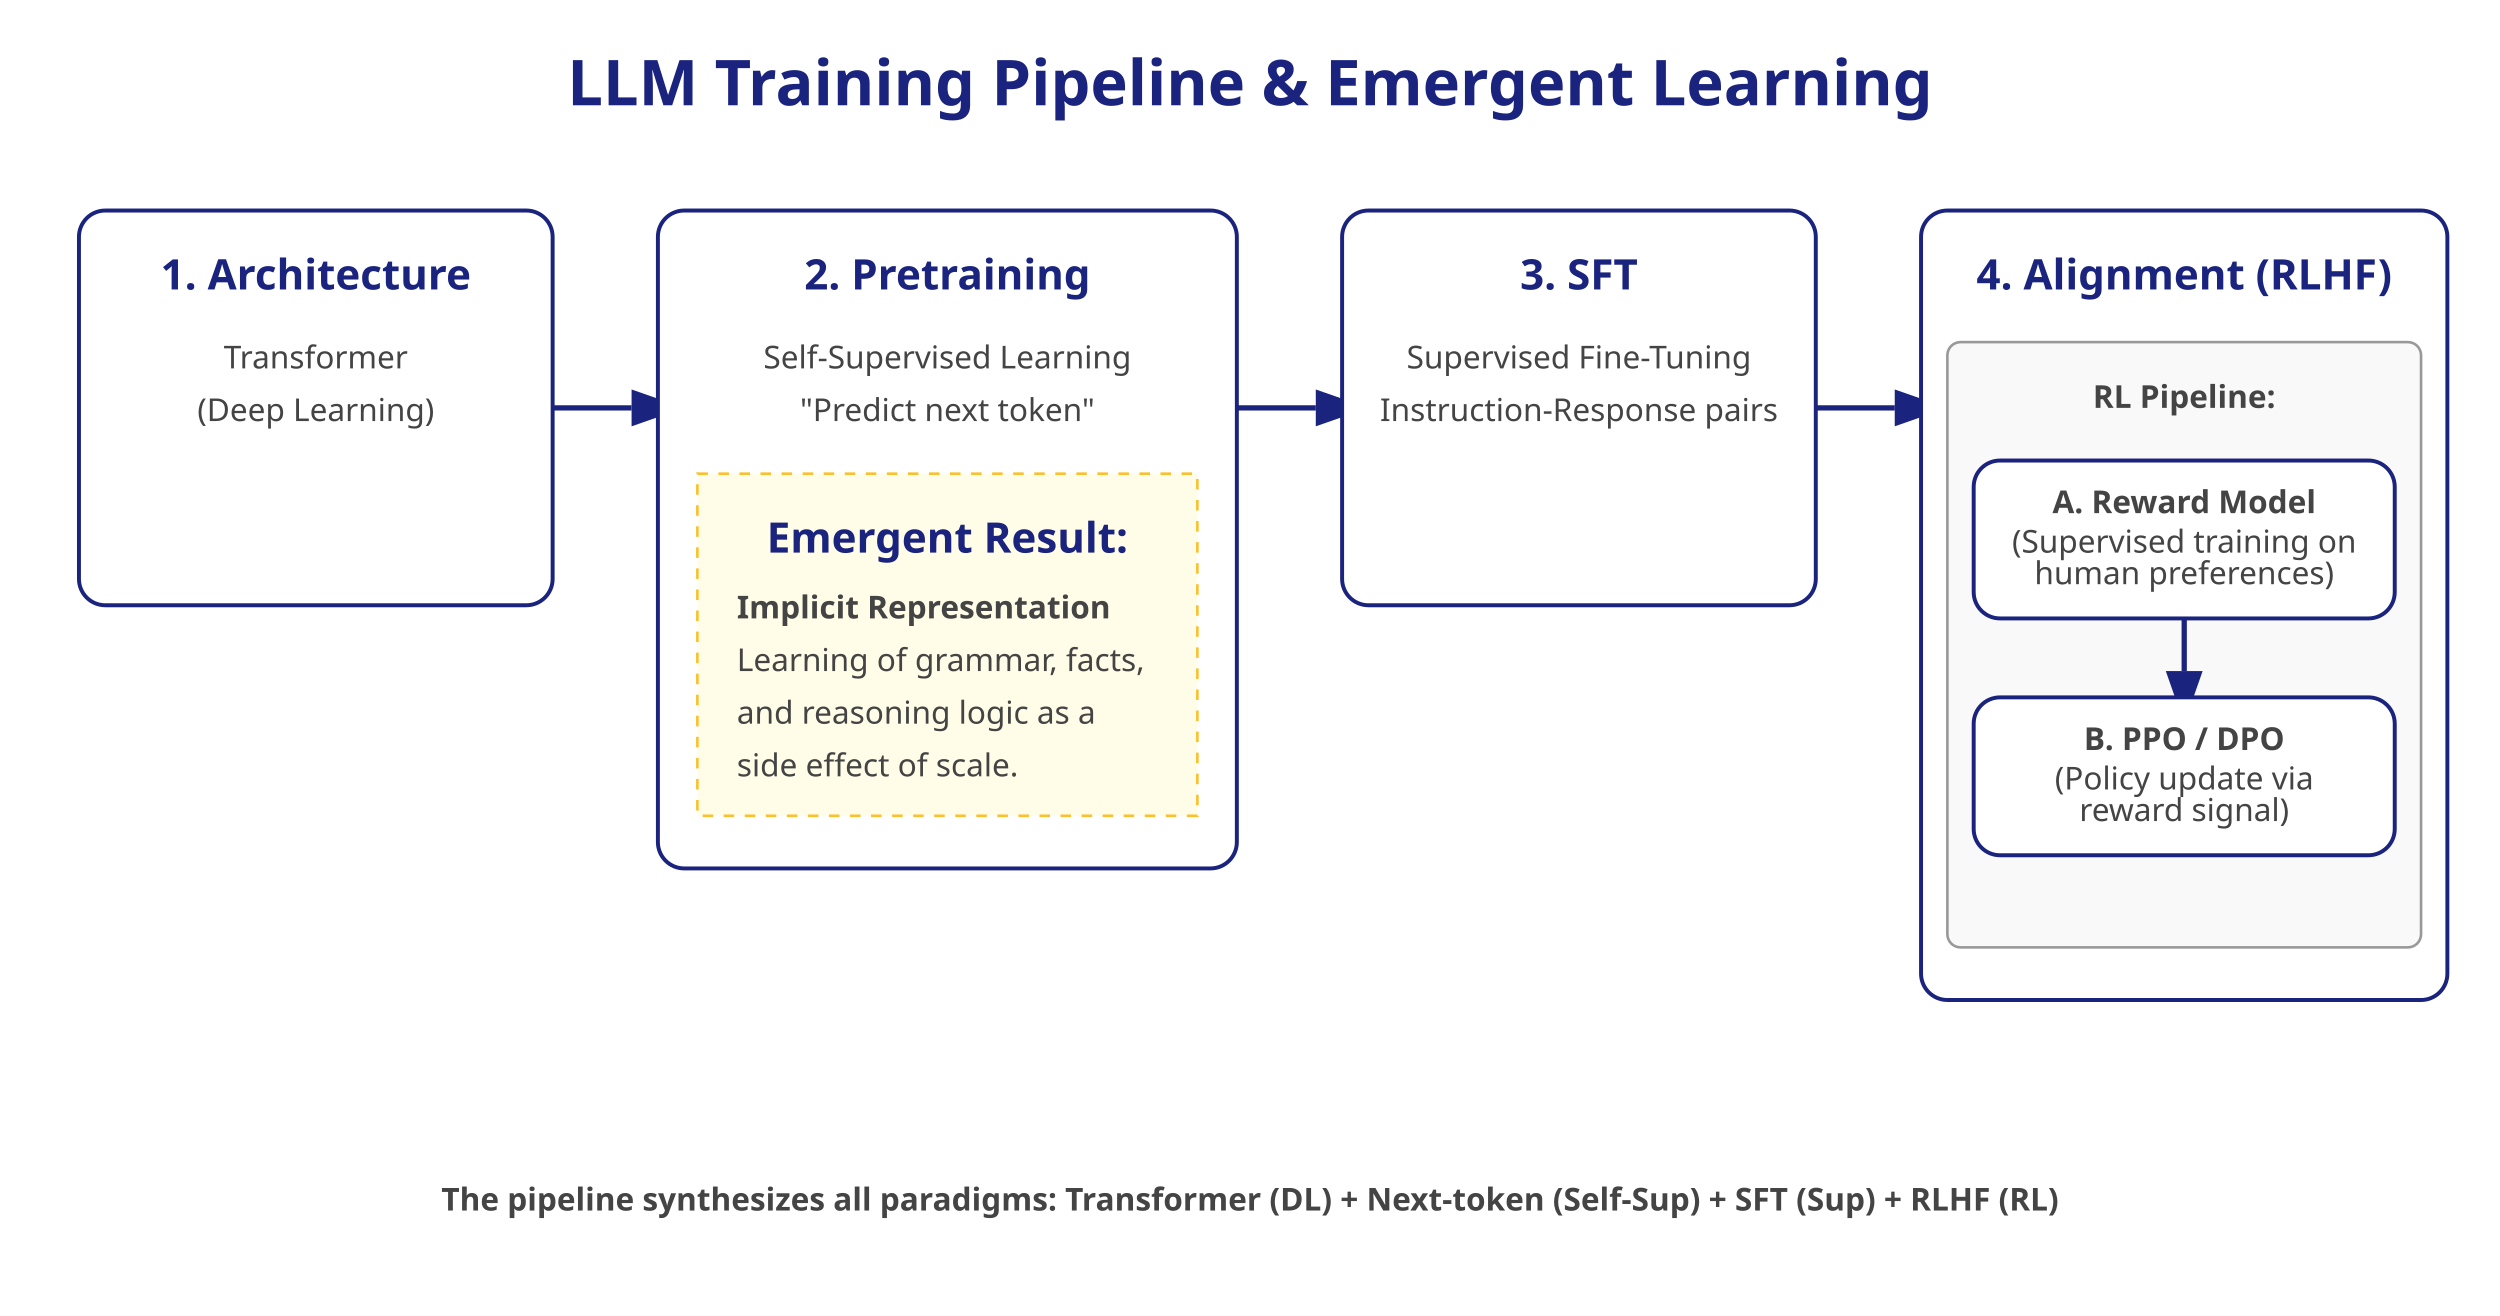
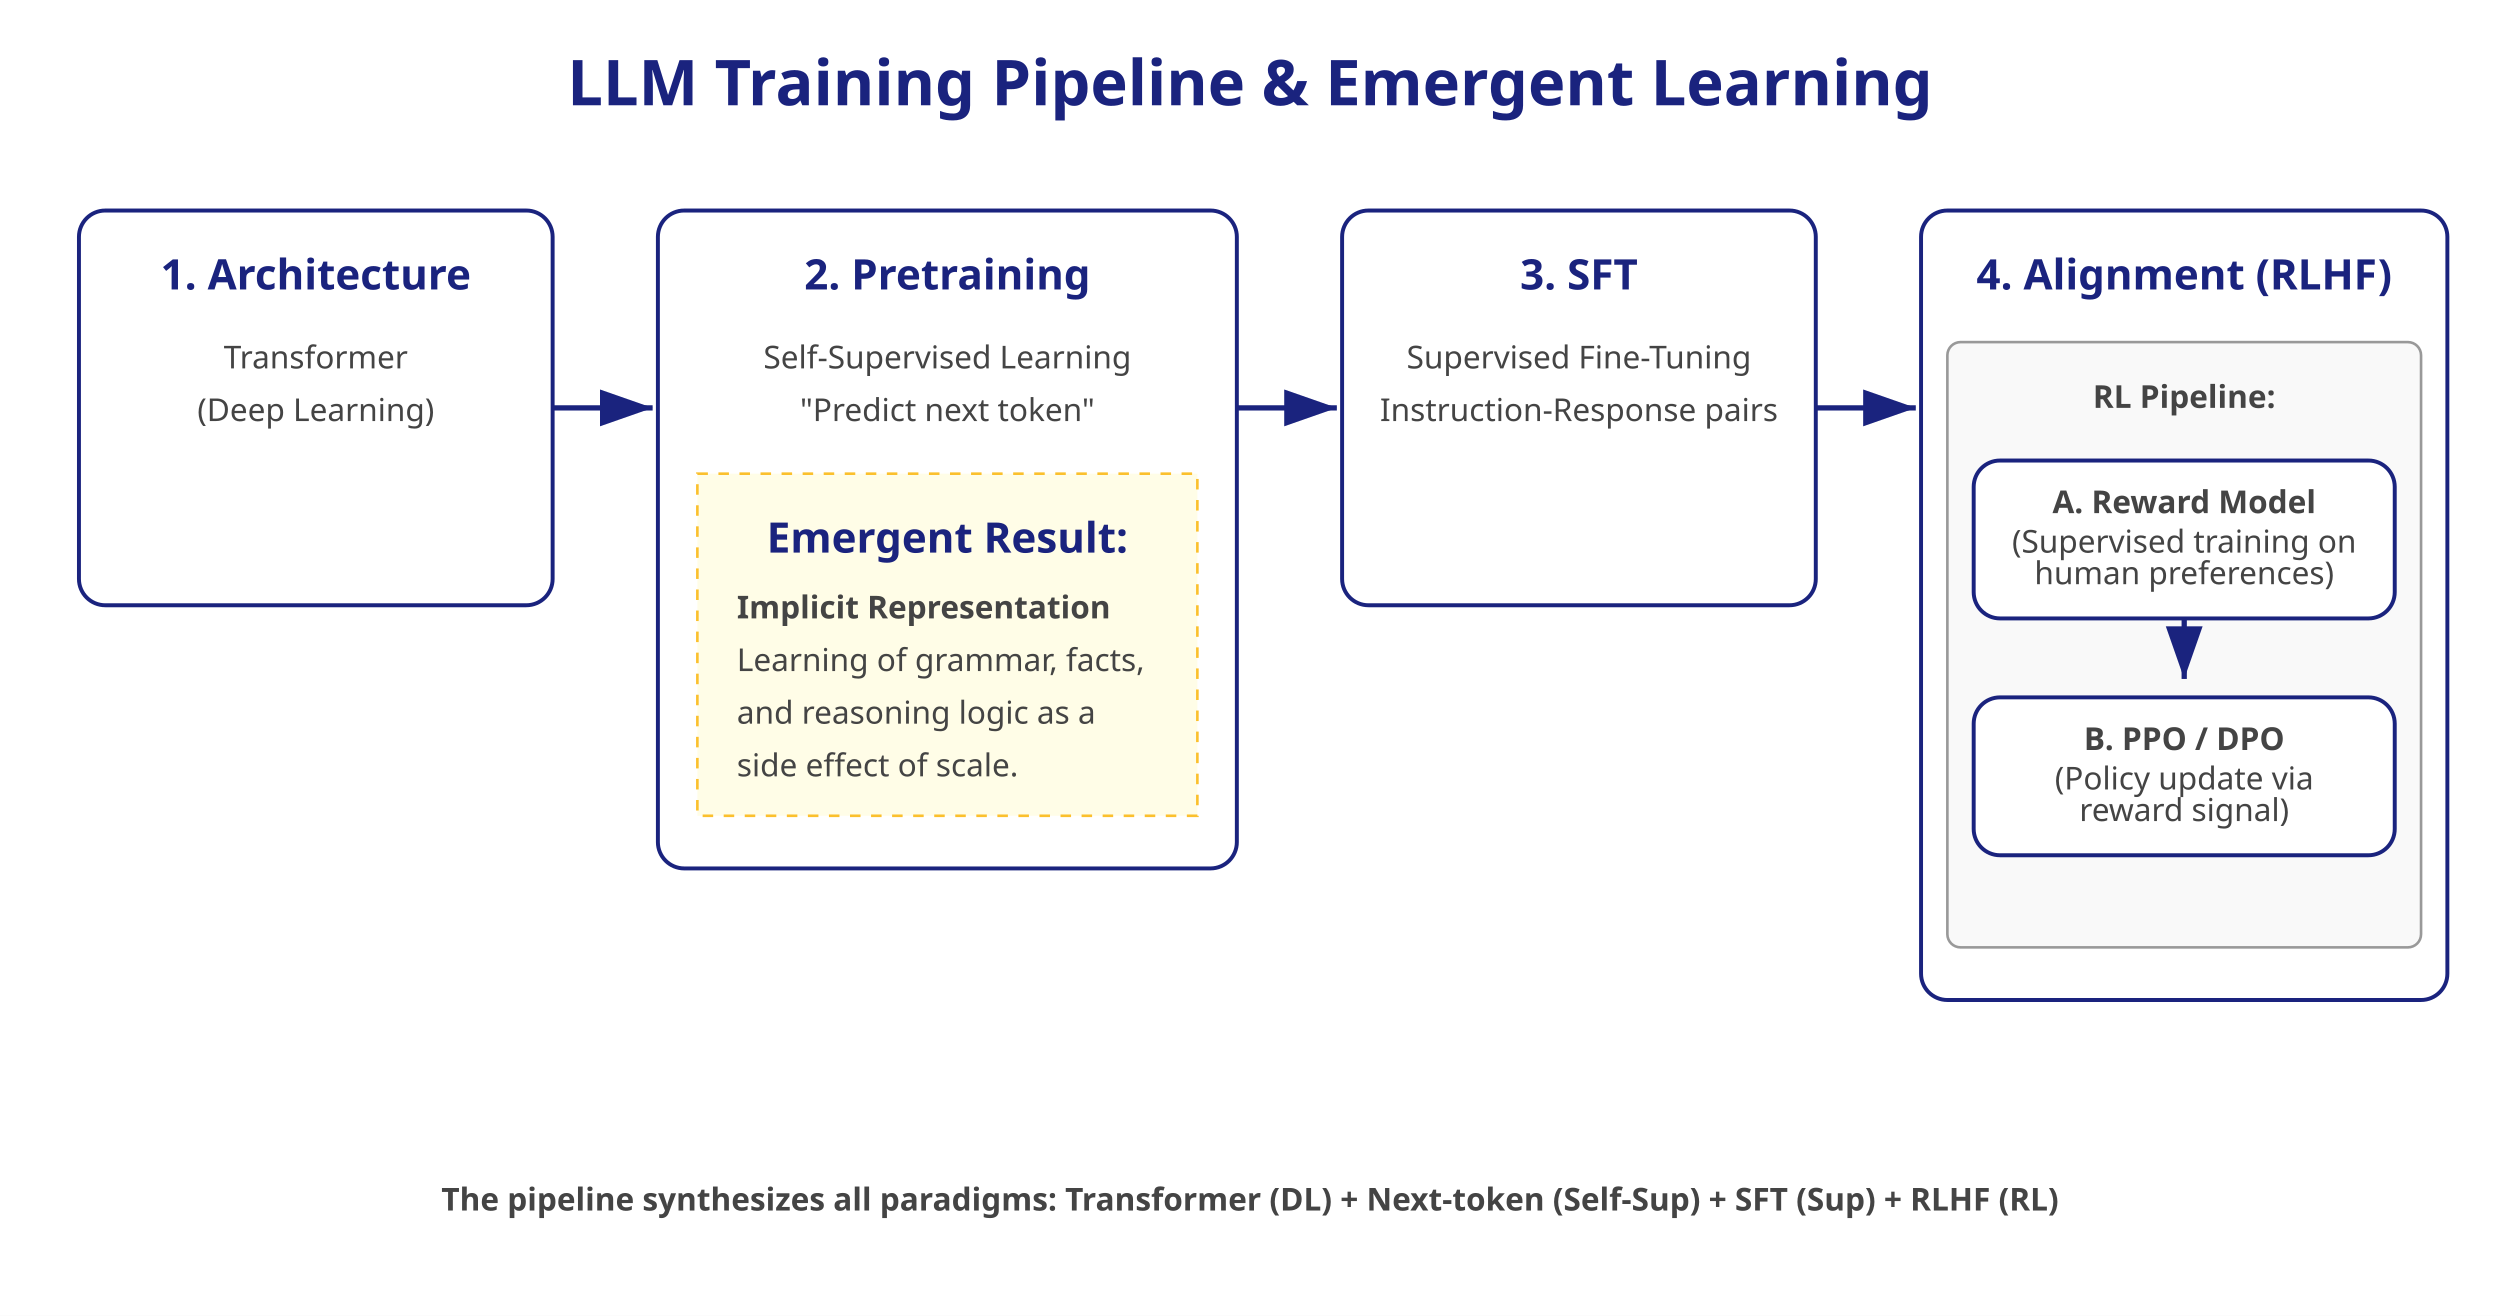
<svg xmlns="http://www.w3.org/2000/svg" width="950" height="500">
  <defs>
-     <marker id="arrowhead" markerWidth="10" markerHeight="7" refX="0" refY="3.5" orient="auto">
+     <marker id="arrowhead" markerWidth="10" markerHeight="7" refX="10" refY="3.5" orient="auto">
      <polygon points="0 0, 10 3.5, 0 7" fill="#1A237E" />
    </marker>
    <style>
      .title { font-family: sans-serif; font-size: 24px; font-weight: bold; fill: #1A237E; }
      .box { fill: #ffffff; stroke: #1A237E; stroke-width: 1.5; rx: 10; }
      .header { font-family: sans-serif; font-size: 16px; font-weight: bold; fill: #1A237E; }
      .text { font-family: sans-serif; font-size: 12px; fill: #444; }
      .emergent { fill: #FFFDE7; stroke: #FBC02D; stroke-dasharray: 4; }
      .sub-box { fill: #f9f9f9; stroke: #999; stroke-width: 1; rx: 5; }
      .line { stroke: #1A237E; stroke-width: 2; fill: none; marker-end: url(#arrowhead); }
    </style>
  </defs>
  <rect width="100%" height="100%" fill="#ffffff" />
  <text x="475" y="40" class="title" text-anchor="middle">LLM Training Pipeline &amp; Emergent Learning</text>
  <rect x="30" y="80" width="180" height="150" class="box" />
  <text x="120" y="110" class="header" text-anchor="middle">1. Architecture</text>
  <text x="120" y="140" class="text" text-anchor="middle">Transformer</text>
  <text x="120" y="160" class="text" text-anchor="middle">(Deep Learning)</text>
-   <path d="M210,155 L240,155" class="line" />
+   <path d="M210,155 L248,155" class="line" />
  <rect x="250" y="80" width="220" height="250" class="box" />
  <text x="360" y="110" class="header" text-anchor="middle">2. Pretraining</text>
  <text x="360" y="140" class="text" text-anchor="middle">Self-Supervised Learning</text>
  <text x="360" y="160" class="text" text-anchor="middle">"Predict next token"</text>
  <rect x="265" y="180" width="190" height="130" class="emergent" />
  <text x="360" y="210" class="header" font-size="14" text-anchor="middle" fill="#F57F17">Emergent Result:</text>
  <text x="280" y="235" class="text" font-weight="bold" fill="#F57F17">Implicit Representation</text>
  <text x="280" y="255" class="text" fill="#F57F17">Learning of grammar, facts,</text>
  <text x="280" y="275" class="text" fill="#F57F17">and reasoning logic as a</text>
  <text x="280" y="295" class="text" fill="#F57F17">side effect of scale.</text>
-   <path d="M470,155 L500,155" class="line" />
+   <path d="M470,155 L508,155" class="line" />
  <rect x="510" y="80" width="180" height="150" class="box" />
  <text x="600" y="110" class="header" text-anchor="middle">3. SFT</text>
  <text x="600" y="140" class="text" text-anchor="middle">Supervised Fine-Tuning</text>
  <text x="600" y="160" class="text" text-anchor="middle">Instruction-Response pairs</text>
-   <path d="M690,155 L720,155" class="line" />
+   <path d="M690,155 L728,155" class="line" />
  <rect x="730" y="80" width="200" height="300" class="box" />
  <text x="830" y="110" class="header" text-anchor="middle">4. Alignment (RLHF)</text>
  <g transform="translate(740, 130)">
    <rect x="0" y="0" width="180" height="230" class="sub-box" />
    <text x="90" y="25" class="text" font-weight="bold" text-anchor="middle">RL Pipeline:</text>
    <rect x="10" y="45" width="160" height="60" class="box" stroke-width="1" />
    <text x="90" y="65" class="text" text-anchor="middle" font-weight="bold">A. Reward Model</text>
    <text x="90" y="80" class="text" text-anchor="middle">(Supervised training on</text>
    <text x="90" y="92" class="text" text-anchor="middle">human preferences)</text>
-     <path d="M90,105 L90,125" class="line" />
+     <path d="M90,105 L90,128" class="line" />
    <rect x="10" y="135" width="160" height="60" class="box" stroke-width="1" />
    <text x="90" y="155" class="text" text-anchor="middle" font-weight="bold">B. PPO / DPO</text>
    <text x="90" y="170" class="text" text-anchor="middle">(Policy update via</text>
    <text x="90" y="182" class="text" text-anchor="middle">reward signal)</text>
  </g>
  <text x="475" y="460" class="text" text-anchor="middle" font-weight="bold">The pipeline synthesizes all paradigms: Transformer (DL) + Next-token (Self-Sup) + SFT (Sup) + RLHF (RL)</text>
</svg>
